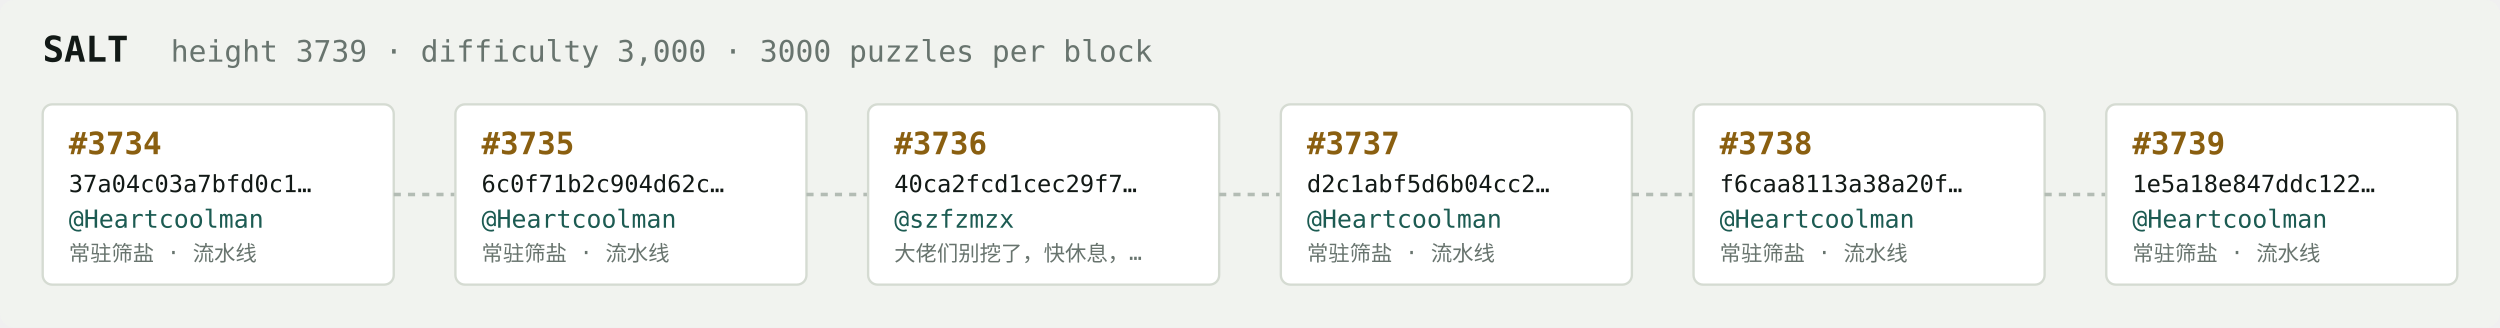
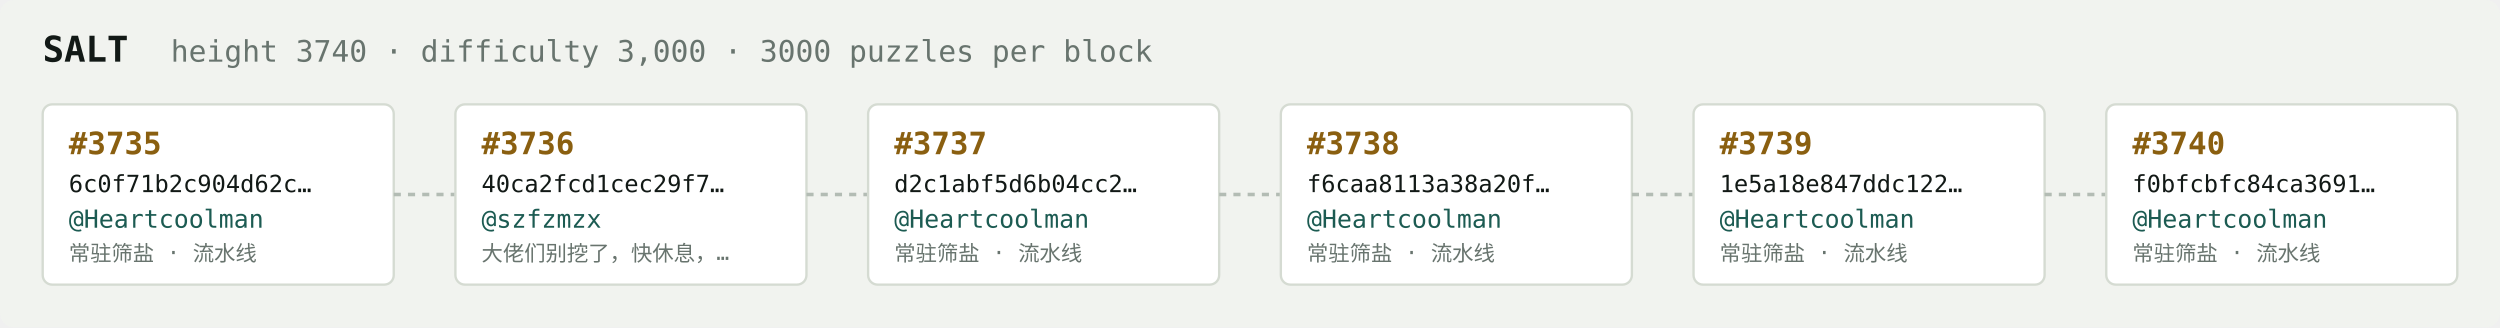
<svg xmlns="http://www.w3.org/2000/svg" width="1054" height="138" viewBox="0 0 1054 138" font-family="ui-monospace,SFMono-Regular,Menlo,monospace">
  <rect fill="#f1f3ef" width="1054" height="138" rx="6" />
  <text x="18" y="26" fill="#121916" font-size="15" font-weight="700">SALT</text>
-   <text x="72" y="26" fill="#68746e" font-size="12.5">height 3739 · difficulty 3,000 · 3000 puzzles per block</text>
+   <text x="72" y="26" fill="#68746e" font-size="12.5">height 3740 · difficulty 3,000 · 3000 puzzles per block</text>
  <rect x="18" y="44" width="148" height="76" rx="4" fill="#ffffff" stroke="#d5dbd2" stroke-width="1" />
-   <text x="29" y="65" fill="#8a5f10" font-size="13" font-weight="700">#3734</text>
-   <text x="29" y="81" fill="#121916" font-size="10">37a04c03a7bfd0c1…</text>
+   <text x="29" y="65" fill="#8a5f10" font-size="13" font-weight="700">#3735</text>
+   <text x="29" y="81" fill="#121916" font-size="10">6c0f71b2c904d62c…</text>
  <text x="29" y="96" fill="#1c5b52" font-size="10.5">@Heartcoolman</text>
  <text x="29" y="110" fill="#68746e" font-size="9">常驻筛盐 · 流水线</text>
  <line x1="166" y1="82.0" x2="192" y2="82.0" stroke="#b3bcb4" stroke-width="1.5" stroke-dasharray="3 3" />
  <rect x="192" y="44" width="148" height="76" rx="4" fill="#ffffff" stroke="#d5dbd2" stroke-width="1" />
-   <text x="203" y="65" fill="#8a5f10" font-size="13" font-weight="700">#3735</text>
-   <text x="203" y="81" fill="#121916" font-size="10">6c0f71b2c904d62c…</text>
-   <text x="203" y="96" fill="#1c5b52" font-size="10.5">@Heartcoolman</text>
-   <text x="203" y="110" fill="#68746e" font-size="9">常驻筛盐 · 流水线</text>
+   <text x="203" y="65" fill="#8a5f10" font-size="13" font-weight="700">#3736</text>
+   <text x="203" y="81" fill="#121916" font-size="10">40ca2fcd1cec29f7…</text>
+   <text x="203" y="96" fill="#1c5b52" font-size="10.5">@szfzmzx</text>
+   <text x="203" y="110" fill="#68746e" font-size="9">大佬们别挖了，快休息，…</text>
  <line x1="340" y1="82.0" x2="366" y2="82.0" stroke="#b3bcb4" stroke-width="1.5" stroke-dasharray="3 3" />
  <rect x="366" y="44" width="148" height="76" rx="4" fill="#ffffff" stroke="#d5dbd2" stroke-width="1" />
-   <text x="377" y="65" fill="#8a5f10" font-size="13" font-weight="700">#3736</text>
-   <text x="377" y="81" fill="#121916" font-size="10">40ca2fcd1cec29f7…</text>
-   <text x="377" y="96" fill="#1c5b52" font-size="10.5">@szfzmzx</text>
-   <text x="377" y="110" fill="#68746e" font-size="9">大佬们别挖了，快休息，…</text>
+   <text x="377" y="65" fill="#8a5f10" font-size="13" font-weight="700">#3737</text>
+   <text x="377" y="81" fill="#121916" font-size="10">d2c1abf5d6b04cc2…</text>
+   <text x="377" y="96" fill="#1c5b52" font-size="10.5">@Heartcoolman</text>
+   <text x="377" y="110" fill="#68746e" font-size="9">常驻筛盐 · 流水线</text>
  <line x1="514" y1="82.0" x2="540" y2="82.0" stroke="#b3bcb4" stroke-width="1.5" stroke-dasharray="3 3" />
  <rect x="540" y="44" width="148" height="76" rx="4" fill="#ffffff" stroke="#d5dbd2" stroke-width="1" />
-   <text x="551" y="65" fill="#8a5f10" font-size="13" font-weight="700">#3737</text>
-   <text x="551" y="81" fill="#121916" font-size="10">d2c1abf5d6b04cc2…</text>
+   <text x="551" y="65" fill="#8a5f10" font-size="13" font-weight="700">#3738</text>
+   <text x="551" y="81" fill="#121916" font-size="10">f6caa8113a38a20f…</text>
  <text x="551" y="96" fill="#1c5b52" font-size="10.5">@Heartcoolman</text>
  <text x="551" y="110" fill="#68746e" font-size="9">常驻筛盐 · 流水线</text>
  <line x1="688" y1="82.0" x2="714" y2="82.0" stroke="#b3bcb4" stroke-width="1.5" stroke-dasharray="3 3" />
  <rect x="714" y="44" width="148" height="76" rx="4" fill="#ffffff" stroke="#d5dbd2" stroke-width="1" />
-   <text x="725" y="65" fill="#8a5f10" font-size="13" font-weight="700">#3738</text>
-   <text x="725" y="81" fill="#121916" font-size="10">f6caa8113a38a20f…</text>
+   <text x="725" y="65" fill="#8a5f10" font-size="13" font-weight="700">#3739</text>
+   <text x="725" y="81" fill="#121916" font-size="10">1e5a18e847ddc122…</text>
  <text x="725" y="96" fill="#1c5b52" font-size="10.5">@Heartcoolman</text>
  <text x="725" y="110" fill="#68746e" font-size="9">常驻筛盐 · 流水线</text>
  <line x1="862" y1="82.0" x2="888" y2="82.0" stroke="#b3bcb4" stroke-width="1.5" stroke-dasharray="3 3" />
  <rect x="888" y="44" width="148" height="76" rx="4" fill="#ffffff" stroke="#d5dbd2" stroke-width="1" />
-   <text x="899" y="65" fill="#8a5f10" font-size="13" font-weight="700">#3739</text>
-   <text x="899" y="81" fill="#121916" font-size="10">1e5a18e847ddc122…</text>
+   <text x="899" y="65" fill="#8a5f10" font-size="13" font-weight="700">#3740</text>
+   <text x="899" y="81" fill="#121916" font-size="10">f0bfcbfc84ca3691…</text>
  <text x="899" y="96" fill="#1c5b52" font-size="10.5">@Heartcoolman</text>
  <text x="899" y="110" fill="#68746e" font-size="9">常驻筛盐 · 流水线</text>
</svg>
